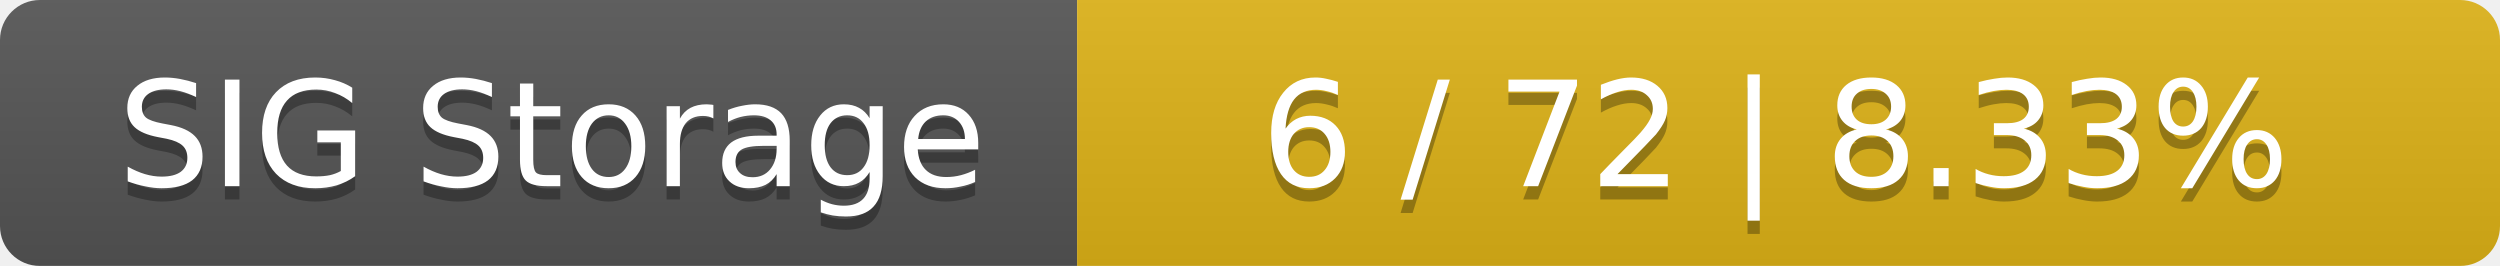
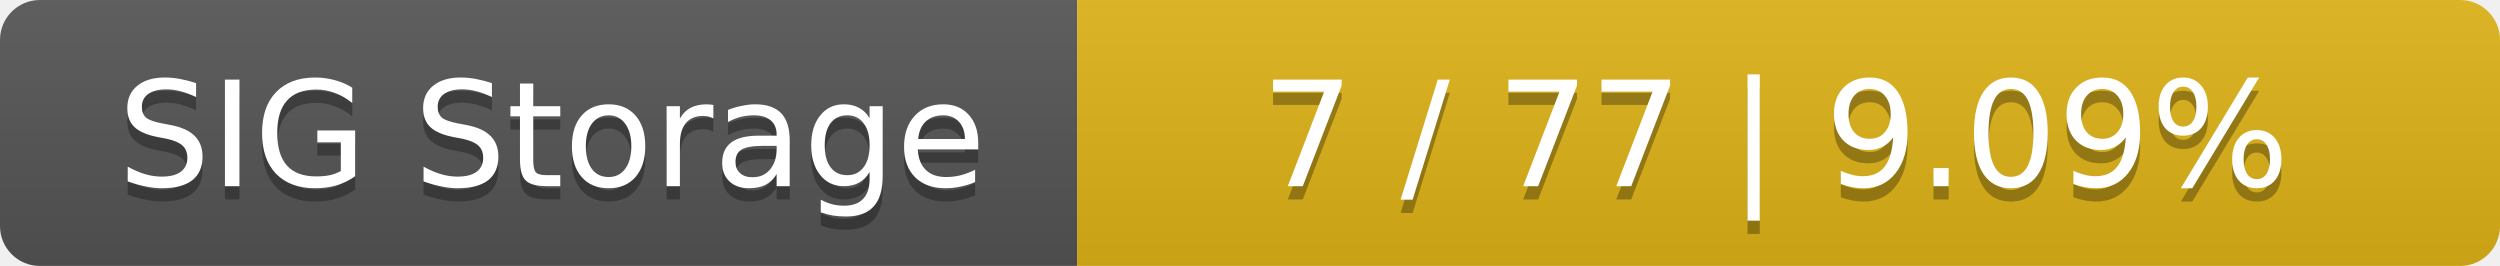
<svg xmlns="http://www.w3.org/2000/svg" width="188" height="20">
  <linearGradient id="smooth" x2="0" y2="100%">
    <stop offset="0" stop-color="#bbb" stop-opacity=".1" />
    <stop offset="1" stop-opacity=".1" />
  </linearGradient>
  <mask id="round">
    <rect width="188" height="20" rx="3" fill="#fff" />
  </mask>
  <g mask="url(#round)">
    <rect width="81" height="20" fill="#555" />
    <rect x="81" width="107" height="20" fill="#dfb317" />
    <rect width="188" height="20" fill="url(#smooth)" />
  </g>
  <g fill="#fff" text-anchor="middle" font-family="DejaVu Sans,Verdana,Geneva,sans-serif" font-size="11">
    <text x="41.5" y="15" fill="#010101" fill-opacity=".3">SIG Storage</text>
    <text x="41.5" y="14">SIG Storage</text>
-     <text x="133.5" y="15" fill="#010101" fill-opacity=".3">6 / 72    |    8.33%</text>
-     <text x="133.5" y="14">6 / 72    |    8.33%</text>
+     <text x="133.5" y="15" fill="#010101" fill-opacity=".3">7 / 77    |    9.09%</text>
+     <text x="133.5" y="14">7 / 77    |    9.09%</text>
  </g>
</svg>
